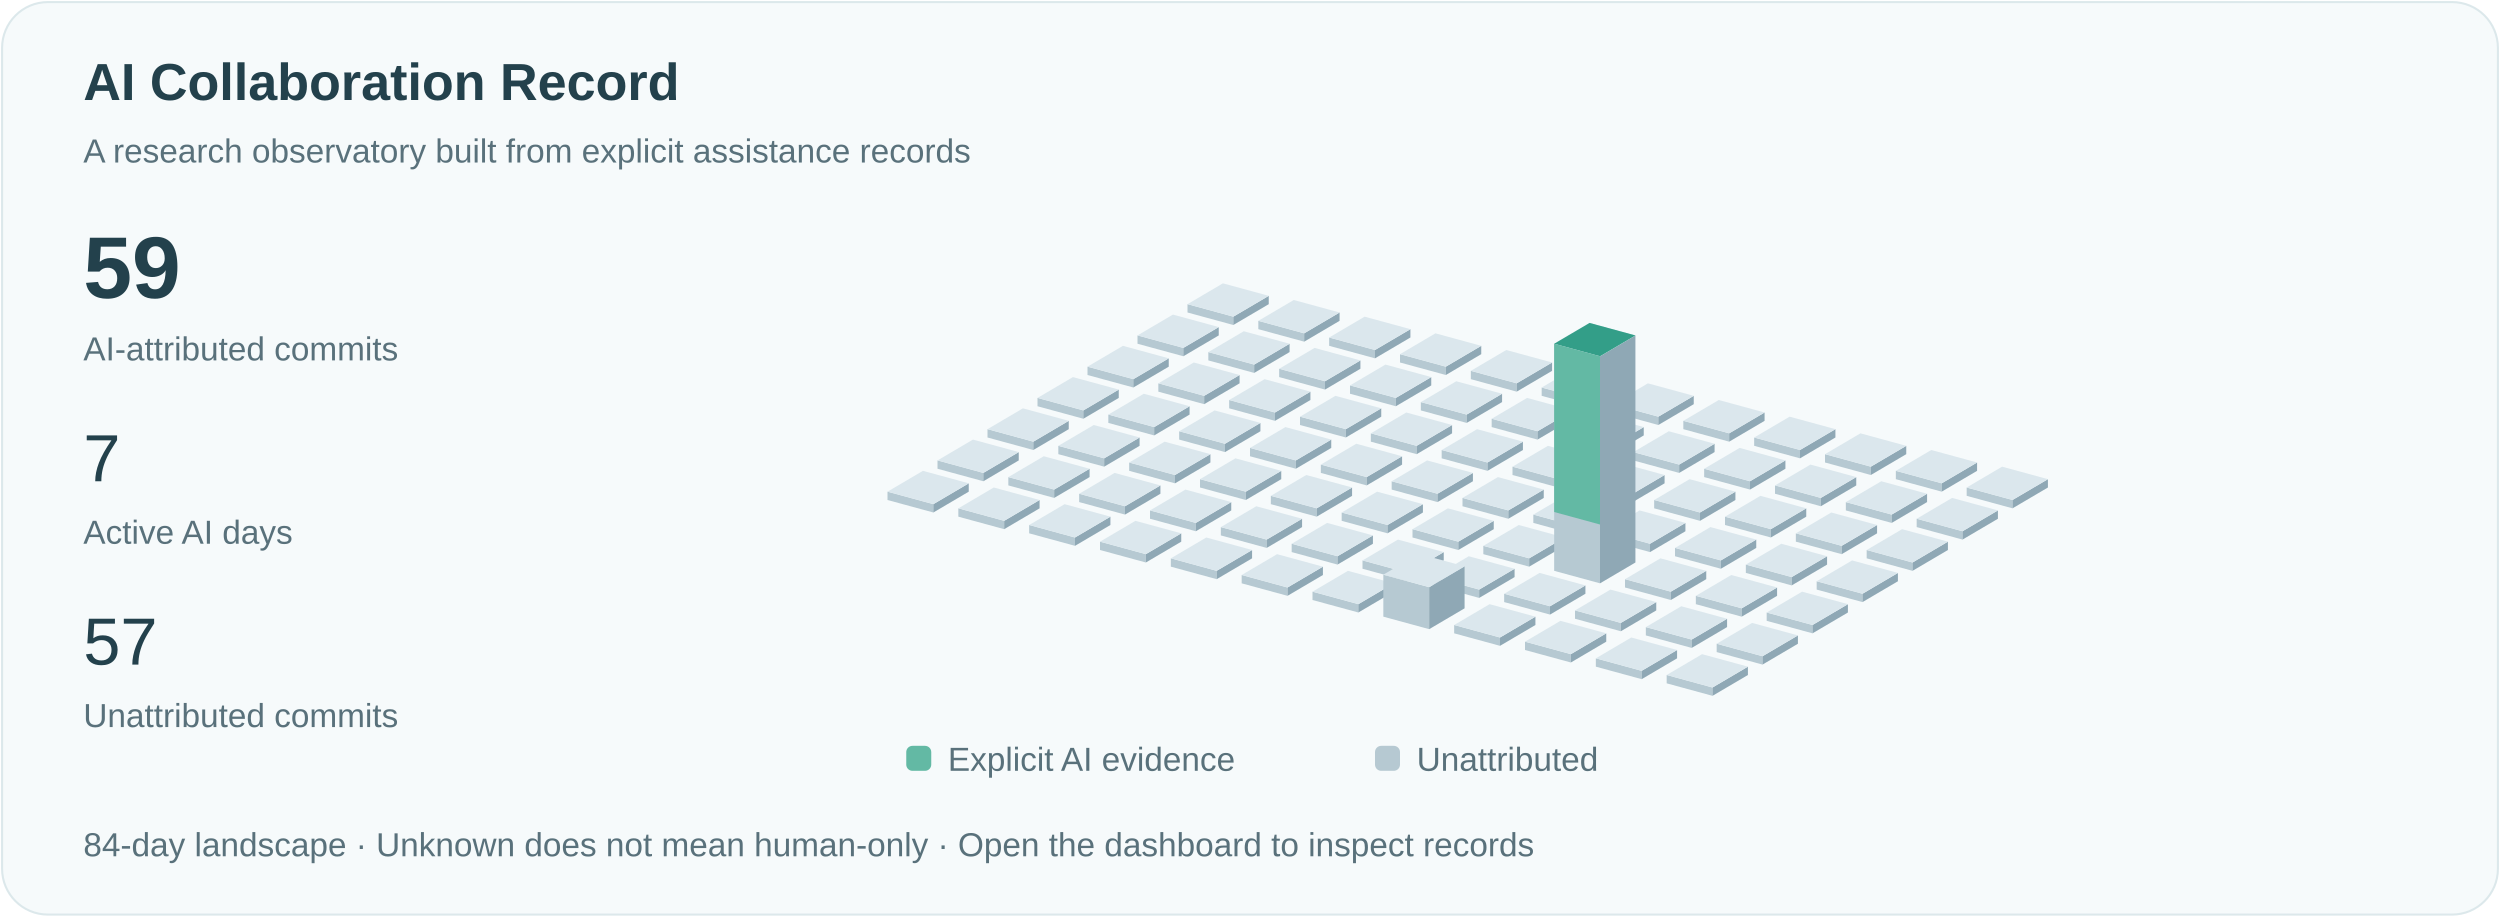
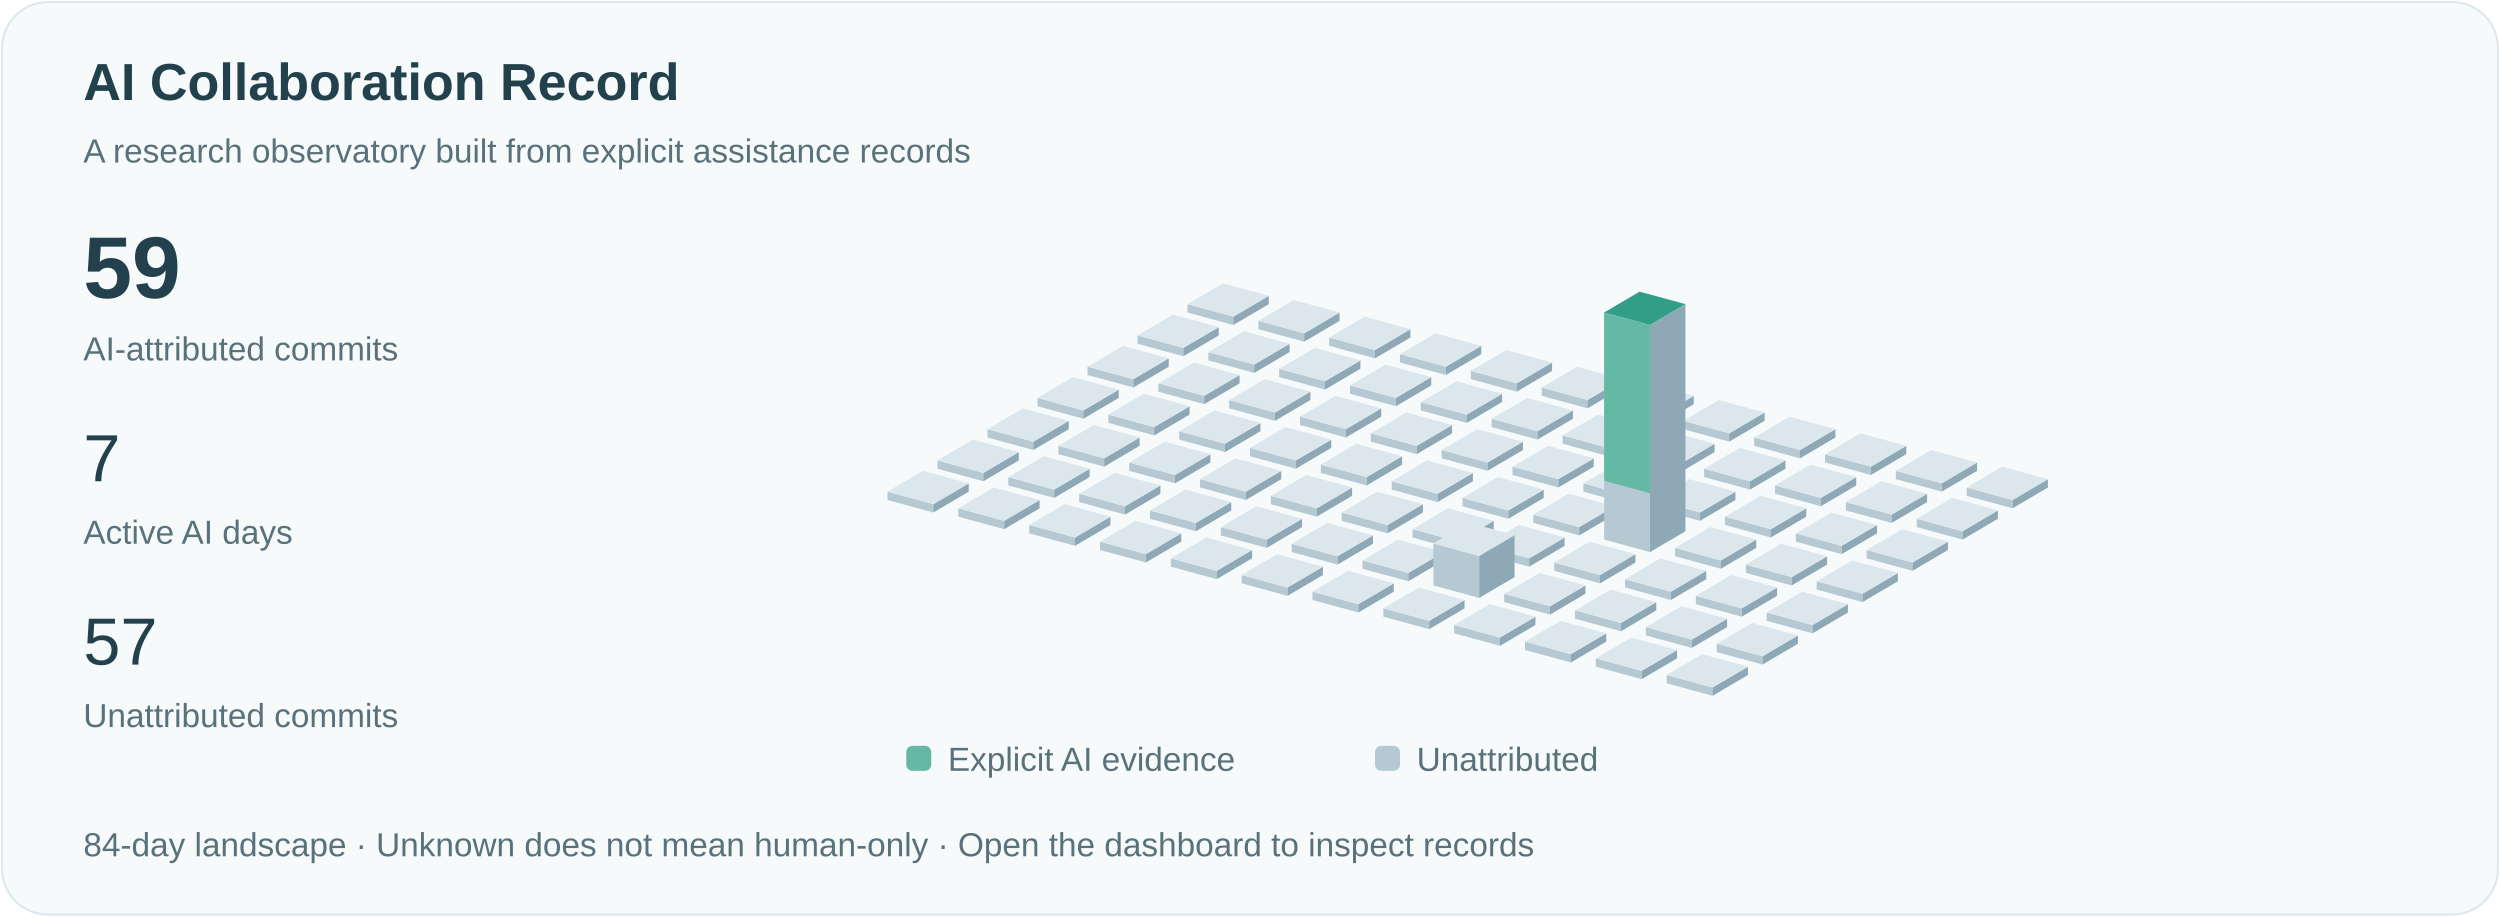
<svg xmlns="http://www.w3.org/2000/svg" viewBox="0 0 1200 440" role="img" aria-labelledby="title">
  <style>text{font-family:Arial,sans-serif;fill:#23414c}.small{font-size:16px;fill:#59717b}.pulse{animation:pulse 3s ease-in-out infinite}@keyframes pulse{50%{opacity:.35}}@media(prefers-reduced-motion:reduce){.pulse{animation:none}.signal{display:none}}</style>
  <rect x="1" y="1" width="1198" height="438" rx="22" fill="#f6fafb" stroke="#dce8eb" />
  <text x="40" y="48" font-size="25" font-weight="600">AI Collaboration Record</text>
  <text x="40" y="78" class="small">A research observatory built from explicit assistance records</text>
  <text x="40" y="143" font-size="42" font-weight="600">59</text>
  <text x="40" y="173" class="small">AI-attributed commits</text>
  <text x="40" y="231" font-size="32">7</text>
  <text x="40" y="261" class="small">Active AI days</text>
  <text x="40" y="319" font-size="32">57</text>
  <text x="40" y="349" class="small">Unattributed commits</text>
  <path d="M570,150l22,6 0,-4.0 -22,-6Z" fill="#b6c9d2" />
  <path d="M592,156l17,-10 0,-4.0 -17,10Z" fill="#8fa8b5" />
  <path d="M570,146.0l17,-10 22,6 -17,10Z" fill="#dbe7ed" />
  <path d="M546,165l22,6 0,-4.0 -22,-6Z" fill="#b6c9d2" />
  <path d="M568,171l17,-10 0,-4.0 -17,10Z" fill="#8fa8b5" />
  <path d="M546,161.0l17,-10 22,6 -17,10Z" fill="#dbe7ed" />
  <path d="M522,180l22,6 0,-4.0 -22,-6Z" fill="#b6c9d2" />
  <path d="M544,186l17,-10 0,-4.0 -17,10Z" fill="#8fa8b5" />
  <path d="M522,176.0l17,-10 22,6 -17,10Z" fill="#dbe7ed" />
  <path d="M498,195l22,6 0,-4.0 -22,-6Z" fill="#b6c9d2" />
  <path d="M520,201l17,-10 0,-4.0 -17,10Z" fill="#8fa8b5" />
  <path d="M498,191.0l17,-10 22,6 -17,10Z" fill="#dbe7ed" />
  <path d="M474,210l22,6 0,-4.0 -22,-6Z" fill="#b6c9d2" />
  <path d="M496,216l17,-10 0,-4.0 -17,10Z" fill="#8fa8b5" />
  <path d="M474,206.0l17,-10 22,6 -17,10Z" fill="#dbe7ed" />
  <path d="M450,225l22,6 0,-4.0 -22,-6Z" fill="#b6c9d2" />
  <path d="M472,231l17,-10 0,-4.0 -17,10Z" fill="#8fa8b5" />
  <path d="M450,221.0l17,-10 22,6 -17,10Z" fill="#dbe7ed" />
  <path d="M426,240l22,6 0,-4.0 -22,-6Z" fill="#b6c9d2" />
  <path d="M448,246l17,-10 0,-4.0 -17,10Z" fill="#8fa8b5" />
  <path d="M426,236.0l17,-10 22,6 -17,10Z" fill="#dbe7ed" />
  <path d="M604,158l22,6 0,-4.0 -22,-6Z" fill="#b6c9d2" />
  <path d="M626,164l17,-10 0,-4.0 -17,10Z" fill="#8fa8b5" />
  <path d="M604,154.0l17,-10 22,6 -17,10Z" fill="#dbe7ed" />
  <path d="M580,173l22,6 0,-4.0 -22,-6Z" fill="#b6c9d2" />
  <path d="M602,179l17,-10 0,-4.0 -17,10Z" fill="#8fa8b5" />
  <path d="M580,169.0l17,-10 22,6 -17,10Z" fill="#dbe7ed" />
  <path d="M556,188l22,6 0,-4.0 -22,-6Z" fill="#b6c9d2" />
  <path d="M578,194l17,-10 0,-4.0 -17,10Z" fill="#8fa8b5" />
  <path d="M556,184.0l17,-10 22,6 -17,10Z" fill="#dbe7ed" />
  <path d="M532,203l22,6 0,-4.0 -22,-6Z" fill="#b6c9d2" />
  <path d="M554,209l17,-10 0,-4.0 -17,10Z" fill="#8fa8b5" />
  <path d="M532,199.0l17,-10 22,6 -17,10Z" fill="#dbe7ed" />
  <path d="M508,218l22,6 0,-4.0 -22,-6Z" fill="#b6c9d2" />
  <path d="M530,224l17,-10 0,-4.0 -17,10Z" fill="#8fa8b5" />
  <path d="M508,214.0l17,-10 22,6 -17,10Z" fill="#dbe7ed" />
  <path d="M484,233l22,6 0,-4.0 -22,-6Z" fill="#b6c9d2" />
  <path d="M506,239l17,-10 0,-4.0 -17,10Z" fill="#8fa8b5" />
  <path d="M484,229.0l17,-10 22,6 -17,10Z" fill="#dbe7ed" />
  <path d="M460,248l22,6 0,-4.0 -22,-6Z" fill="#b6c9d2" />
  <path d="M482,254l17,-10 0,-4.0 -17,10Z" fill="#8fa8b5" />
  <path d="M460,244.0l17,-10 22,6 -17,10Z" fill="#dbe7ed" />
  <path d="M638,166l22,6 0,-4.0 -22,-6Z" fill="#b6c9d2" />
  <path d="M660,172l17,-10 0,-4.0 -17,10Z" fill="#8fa8b5" />
  <path d="M638,162.0l17,-10 22,6 -17,10Z" fill="#dbe7ed" />
  <path d="M614,181l22,6 0,-4.0 -22,-6Z" fill="#b6c9d2" />
  <path d="M636,187l17,-10 0,-4.0 -17,10Z" fill="#8fa8b5" />
  <path d="M614,177.0l17,-10 22,6 -17,10Z" fill="#dbe7ed" />
  <path d="M590,196l22,6 0,-4.0 -22,-6Z" fill="#b6c9d2" />
  <path d="M612,202l17,-10 0,-4.0 -17,10Z" fill="#8fa8b5" />
  <path d="M590,192.0l17,-10 22,6 -17,10Z" fill="#dbe7ed" />
  <path d="M566,211l22,6 0,-4.0 -22,-6Z" fill="#b6c9d2" />
  <path d="M588,217l17,-10 0,-4.0 -17,10Z" fill="#8fa8b5" />
  <path d="M566,207.0l17,-10 22,6 -17,10Z" fill="#dbe7ed" />
  <path d="M542,226l22,6 0,-4.0 -22,-6Z" fill="#b6c9d2" />
  <path d="M564,232l17,-10 0,-4.0 -17,10Z" fill="#8fa8b5" />
  <path d="M542,222.0l17,-10 22,6 -17,10Z" fill="#dbe7ed" />
  <path d="M518,241l22,6 0,-4.0 -22,-6Z" fill="#b6c9d2" />
  <path d="M540,247l17,-10 0,-4.0 -17,10Z" fill="#8fa8b5" />
  <path d="M518,237.0l17,-10 22,6 -17,10Z" fill="#dbe7ed" />
  <path d="M494,256l22,6 0,-4.0 -22,-6Z" fill="#b6c9d2" />
  <path d="M516,262l17,-10 0,-4.0 -17,10Z" fill="#8fa8b5" />
  <path d="M494,252.0l17,-10 22,6 -17,10Z" fill="#dbe7ed" />
  <path d="M672,174l22,6 0,-4.0 -22,-6Z" fill="#b6c9d2" />
  <path d="M694,180l17,-10 0,-4.0 -17,10Z" fill="#8fa8b5" />
  <path d="M672,170.0l17,-10 22,6 -17,10Z" fill="#dbe7ed" />
  <path d="M648,189l22,6 0,-4.0 -22,-6Z" fill="#b6c9d2" />
  <path d="M670,195l17,-10 0,-4.0 -17,10Z" fill="#8fa8b5" />
  <path d="M648,185.0l17,-10 22,6 -17,10Z" fill="#dbe7ed" />
  <path d="M624,204l22,6 0,-4.0 -22,-6Z" fill="#b6c9d2" />
  <path d="M646,210l17,-10 0,-4.0 -17,10Z" fill="#8fa8b5" />
  <path d="M624,200.0l17,-10 22,6 -17,10Z" fill="#dbe7ed" />
  <path d="M600,219l22,6 0,-4.0 -22,-6Z" fill="#b6c9d2" />
  <path d="M622,225l17,-10 0,-4.0 -17,10Z" fill="#8fa8b5" />
  <path d="M600,215.0l17,-10 22,6 -17,10Z" fill="#dbe7ed" />
  <path d="M576,234l22,6 0,-4.0 -22,-6Z" fill="#b6c9d2" />
  <path d="M598,240l17,-10 0,-4.0 -17,10Z" fill="#8fa8b5" />
  <path d="M576,230.0l17,-10 22,6 -17,10Z" fill="#dbe7ed" />
  <path d="M552,249l22,6 0,-4.0 -22,-6Z" fill="#b6c9d2" />
  <path d="M574,255l17,-10 0,-4.0 -17,10Z" fill="#8fa8b5" />
  <path d="M552,245.0l17,-10 22,6 -17,10Z" fill="#dbe7ed" />
  <path d="M528,264l22,6 0,-4.0 -22,-6Z" fill="#b6c9d2" />
  <path d="M550,270l17,-10 0,-4.0 -17,10Z" fill="#8fa8b5" />
  <path d="M528,260.0l17,-10 22,6 -17,10Z" fill="#dbe7ed" />
  <path d="M706,182l22,6 0,-4.0 -22,-6Z" fill="#b6c9d2" />
  <path d="M728,188l17,-10 0,-4.0 -17,10Z" fill="#8fa8b5" />
  <path d="M706,178.0l17,-10 22,6 -17,10Z" fill="#dbe7ed" />
  <path d="M682,197l22,6 0,-4.0 -22,-6Z" fill="#b6c9d2" />
  <path d="M704,203l17,-10 0,-4.0 -17,10Z" fill="#8fa8b5" />
  <path d="M682,193.0l17,-10 22,6 -17,10Z" fill="#dbe7ed" />
  <path d="M658,212l22,6 0,-4.0 -22,-6Z" fill="#b6c9d2" />
  <path d="M680,218l17,-10 0,-4.0 -17,10Z" fill="#8fa8b5" />
  <path d="M658,208.0l17,-10 22,6 -17,10Z" fill="#dbe7ed" />
  <path d="M634,227l22,6 0,-4.0 -22,-6Z" fill="#b6c9d2" />
  <path d="M656,233l17,-10 0,-4.0 -17,10Z" fill="#8fa8b5" />
  <path d="M634,223.0l17,-10 22,6 -17,10Z" fill="#dbe7ed" />
  <path d="M610,242l22,6 0,-4.0 -22,-6Z" fill="#b6c9d2" />
  <path d="M632,248l17,-10 0,-4.0 -17,10Z" fill="#8fa8b5" />
  <path d="M610,238.0l17,-10 22,6 -17,10Z" fill="#dbe7ed" />
  <path d="M586,257l22,6 0,-4.0 -22,-6Z" fill="#b6c9d2" />
  <path d="M608,263l17,-10 0,-4.0 -17,10Z" fill="#8fa8b5" />
  <path d="M586,253.0l17,-10 22,6 -17,10Z" fill="#dbe7ed" />
  <path d="M562,272l22,6 0,-4.0 -22,-6Z" fill="#b6c9d2" />
  <path d="M584,278l17,-10 0,-4.0 -17,10Z" fill="#8fa8b5" />
  <path d="M562,268.0l17,-10 22,6 -17,10Z" fill="#dbe7ed" />
  <path d="M740,190l22,6 0,-4.0 -22,-6Z" fill="#b6c9d2" />
  <path d="M762,196l17,-10 0,-4.0 -17,10Z" fill="#8fa8b5" />
  <path d="M740,186.0l17,-10 22,6 -17,10Z" fill="#dbe7ed" />
  <path d="M716,205l22,6 0,-4.0 -22,-6Z" fill="#b6c9d2" />
  <path d="M738,211l17,-10 0,-4.0 -17,10Z" fill="#8fa8b5" />
  <path d="M716,201.0l17,-10 22,6 -17,10Z" fill="#dbe7ed" />
  <path d="M692,220l22,6 0,-4.0 -22,-6Z" fill="#b6c9d2" />
  <path d="M714,226l17,-10 0,-4.0 -17,10Z" fill="#8fa8b5" />
  <path d="M692,216.0l17,-10 22,6 -17,10Z" fill="#dbe7ed" />
  <path d="M668,235l22,6 0,-4.0 -22,-6Z" fill="#b6c9d2" />
  <path d="M690,241l17,-10 0,-4.0 -17,10Z" fill="#8fa8b5" />
  <path d="M668,231.0l17,-10 22,6 -17,10Z" fill="#dbe7ed" />
  <path d="M644,250l22,6 0,-4.0 -22,-6Z" fill="#b6c9d2" />
  <path d="M666,256l17,-10 0,-4.0 -17,10Z" fill="#8fa8b5" />
  <path d="M644,246.0l17,-10 22,6 -17,10Z" fill="#dbe7ed" />
  <path d="M620,265l22,6 0,-4.0 -22,-6Z" fill="#b6c9d2" />
  <path d="M642,271l17,-10 0,-4.0 -17,10Z" fill="#8fa8b5" />
  <path d="M620,261.0l17,-10 22,6 -17,10Z" fill="#dbe7ed" />
  <path d="M596,280l22,6 0,-4.0 -22,-6Z" fill="#b6c9d2" />
  <path d="M618,286l17,-10 0,-4.0 -17,10Z" fill="#8fa8b5" />
  <path d="M596,276.0l17,-10 22,6 -17,10Z" fill="#dbe7ed" />
  <path d="M774,198l22,6 0,-4.0 -22,-6Z" fill="#b6c9d2" />
  <path d="M796,204l17,-10 0,-4.0 -17,10Z" fill="#8fa8b5" />
  <path d="M774,194.0l17,-10 22,6 -17,10Z" fill="#dbe7ed" />
  <path d="M750,213l22,6 0,-4.0 -22,-6Z" fill="#b6c9d2" />
  <path d="M772,219l17,-10 0,-4.0 -17,10Z" fill="#8fa8b5" />
  <path d="M750,209.0l17,-10 22,6 -17,10Z" fill="#dbe7ed" />
  <path d="M726,228l22,6 0,-4.0 -22,-6Z" fill="#b6c9d2" />
  <path d="M748,234l17,-10 0,-4.0 -17,10Z" fill="#8fa8b5" />
  <path d="M726,224.0l17,-10 22,6 -17,10Z" fill="#dbe7ed" />
  <path d="M702,243l22,6 0,-4.0 -22,-6Z" fill="#b6c9d2" />
  <path d="M724,249l17,-10 0,-4.0 -17,10Z" fill="#8fa8b5" />
  <path d="M702,239.0l17,-10 22,6 -17,10Z" fill="#dbe7ed" />
  <path d="M678,258l22,6 0,-4.0 -22,-6Z" fill="#b6c9d2" />
  <path d="M700,264l17,-10 0,-4.0 -17,10Z" fill="#8fa8b5" />
  <path d="M678,254.0l17,-10 22,6 -17,10Z" fill="#dbe7ed" />
  <path d="M654,273l22,6 0,-4.0 -22,-6Z" fill="#b6c9d2" />
  <path d="M676,279l17,-10 0,-4.0 -17,10Z" fill="#8fa8b5" />
  <path d="M654,269.0l17,-10 22,6 -17,10Z" fill="#dbe7ed" />
  <path d="M630,288l22,6 0,-4.0 -22,-6Z" fill="#b6c9d2" />
  <path d="M652,294l17,-10 0,-4.0 -17,10Z" fill="#8fa8b5" />
  <path d="M630,284.0l17,-10 22,6 -17,10Z" fill="#dbe7ed" />
  <path d="M808,206l22,6 0,-4.0 -22,-6Z" fill="#b6c9d2" />
  <path d="M830,212l17,-10 0,-4.0 -17,10Z" fill="#8fa8b5" />
  <path d="M808,202.0l17,-10 22,6 -17,10Z" fill="#dbe7ed" />
  <path d="M784,221l22,6 0,-4.0 -22,-6Z" fill="#b6c9d2" />
  <path d="M806,227l17,-10 0,-4.0 -17,10Z" fill="#8fa8b5" />
  <path d="M784,217.0l17,-10 22,6 -17,10Z" fill="#dbe7ed" />
  <path d="M760,236l22,6 0,-4.0 -22,-6Z" fill="#b6c9d2" />
  <path d="M782,242l17,-10 0,-4.0 -17,10Z" fill="#8fa8b5" />
  <path d="M760,232.0l17,-10 22,6 -17,10Z" fill="#dbe7ed" />
  <path d="M736,251l22,6 0,-4.0 -22,-6Z" fill="#b6c9d2" />
  <path d="M758,257l17,-10 0,-4.0 -17,10Z" fill="#8fa8b5" />
  <path d="M736,247.0l17,-10 22,6 -17,10Z" fill="#dbe7ed" />
  <path d="M712,266l22,6 0,-4.0 -22,-6Z" fill="#b6c9d2" />
  <path d="M734,272l17,-10 0,-4.0 -17,10Z" fill="#8fa8b5" />
  <path d="M712,262.0l17,-10 22,6 -17,10Z" fill="#dbe7ed" />
-   <path d="M688,281l22,6 0,-4.0 -22,-6Z" fill="#b6c9d2" />
-   <path d="M710,287l17,-10 0,-4.0 -17,10Z" fill="#8fa8b5" />
-   <path d="M688,277.0l17,-10 22,6 -17,10Z" fill="#dbe7ed" />
-   <path d="M664,296l22,6 0,-20.154 -22,-6Z" fill="#b6c9d2" />
-   <path d="M686,302l17,-10 0,-20.154 -17,10Z" fill="#8fa8b5" />
-   <path d="M664,275.846l17,-10 22,6 -17,10Z" fill="#dbe7ed" />
+   <path d="M688,281l22,6 0,-20.154 -22,-6Z" fill="#b6c9d2" />
+   <path d="M710,287l17,-10 0,-20.154 -17,10Z" fill="#8fa8b5" />
+   <path d="M688,260.846l17,-10 22,6 -17,10Z" fill="#dbe7ed" />
+   <path d="M664,296l22,6 0,-4.0 -22,-6Z" fill="#b6c9d2" />
+   <path d="M686,302l17,-10 0,-4.0 -17,10Z" fill="#8fa8b5" />
+   <path d="M664,292.0l17,-10 22,6 -17,10Z" fill="#dbe7ed" />
  <path d="M842,214l22,6 0,-4.0 -22,-6Z" fill="#b6c9d2" />
  <path d="M864,220l17,-10 0,-4.0 -17,10Z" fill="#8fa8b5" />
  <path d="M842,210.0l17,-10 22,6 -17,10Z" fill="#dbe7ed" />
  <path d="M818,229l22,6 0,-4.0 -22,-6Z" fill="#b6c9d2" />
  <path d="M840,235l17,-10 0,-4.0 -17,10Z" fill="#8fa8b5" />
  <path d="M818,225.0l17,-10 22,6 -17,10Z" fill="#dbe7ed" />
  <path d="M794,244l22,6 0,-4.0 -22,-6Z" fill="#b6c9d2" />
  <path d="M816,250l17,-10 0,-4.0 -17,10Z" fill="#8fa8b5" />
  <path d="M794,240.0l17,-10 22,6 -17,10Z" fill="#dbe7ed" />
-   <path d="M770,259l22,6 0,-4.0 -22,-6Z" fill="#b6c9d2" />
-   <path d="M792,265l17,-10 0,-4.0 -17,10Z" fill="#8fa8b5" />
-   <path d="M770,255.0l17,-10 22,6 -17,10Z" fill="#dbe7ed" />
-   <path d="M746,274l22,6 0,-109.0 -22,-6Z" fill="#b6c9d2" />
-   <path d="M768,280l17,-10 0,-109.0 -17,10Z" fill="#8fa8b5" />
-   <path d="M746,165.0l17,-10 22,6 -17,10Z" fill="#dbe7ed" />
-   <path class="pulse" d="M746,165.0l17,-10 22,6 -17,10Z" fill="#339e88" />
-   <path d="M746,165.0l22,6 0,80.769 -22,-6Z" fill="#63b9a4" />
+   <path d="M770,259l22,6 0,-109.0 -22,-6Z" fill="#b6c9d2" />
+   <path d="M792,265l17,-10 0,-109.0 -17,10Z" fill="#8fa8b5" />
+   <path d="M770,150.0l17,-10 22,6 -17,10Z" fill="#dbe7ed" />
+   <path class="pulse" d="M770,150.0l17,-10 22,6 -17,10Z" fill="#339e88" />
+   <path d="M770,150.0l22,6 0,80.769 -22,-6Z" fill="#63b9a4" />
+   <path d="M746,274l22,6 0,-4.0 -22,-6Z" fill="#b6c9d2" />
+   <path d="M768,280l17,-10 0,-4.0 -17,10Z" fill="#8fa8b5" />
+   <path d="M746,270.0l17,-10 22,6 -17,10Z" fill="#dbe7ed" />
  <path d="M722,289l22,6 0,-4.0 -22,-6Z" fill="#b6c9d2" />
  <path d="M744,295l17,-10 0,-4.0 -17,10Z" fill="#8fa8b5" />
  <path d="M722,285.0l17,-10 22,6 -17,10Z" fill="#dbe7ed" />
  <path d="M698,304l22,6 0,-4.0 -22,-6Z" fill="#b6c9d2" />
  <path d="M720,310l17,-10 0,-4.0 -17,10Z" fill="#8fa8b5" />
  <path d="M698,300.0l17,-10 22,6 -17,10Z" fill="#dbe7ed" />
  <path d="M876,222l22,6 0,-4.0 -22,-6Z" fill="#b6c9d2" />
  <path d="M898,228l17,-10 0,-4.0 -17,10Z" fill="#8fa8b5" />
  <path d="M876,218.0l17,-10 22,6 -17,10Z" fill="#dbe7ed" />
  <path d="M852,237l22,6 0,-4.0 -22,-6Z" fill="#b6c9d2" />
  <path d="M874,243l17,-10 0,-4.0 -17,10Z" fill="#8fa8b5" />
  <path d="M852,233.0l17,-10 22,6 -17,10Z" fill="#dbe7ed" />
  <path d="M828,252l22,6 0,-4.0 -22,-6Z" fill="#b6c9d2" />
  <path d="M850,258l17,-10 0,-4.0 -17,10Z" fill="#8fa8b5" />
  <path d="M828,248.0l17,-10 22,6 -17,10Z" fill="#dbe7ed" />
  <path d="M804,267l22,6 0,-4.0 -22,-6Z" fill="#b6c9d2" />
  <path d="M826,273l17,-10 0,-4.0 -17,10Z" fill="#8fa8b5" />
  <path d="M804,263.0l17,-10 22,6 -17,10Z" fill="#dbe7ed" />
  <path d="M780,282l22,6 0,-4.0 -22,-6Z" fill="#b6c9d2" />
  <path d="M802,288l17,-10 0,-4.0 -17,10Z" fill="#8fa8b5" />
  <path d="M780,278.0l17,-10 22,6 -17,10Z" fill="#dbe7ed" />
  <path d="M756,297l22,6 0,-4.0 -22,-6Z" fill="#b6c9d2" />
  <path d="M778,303l17,-10 0,-4.0 -17,10Z" fill="#8fa8b5" />
  <path d="M756,293.0l17,-10 22,6 -17,10Z" fill="#dbe7ed" />
  <path d="M732,312l22,6 0,-4.0 -22,-6Z" fill="#b6c9d2" />
  <path d="M754,318l17,-10 0,-4.0 -17,10Z" fill="#8fa8b5" />
  <path d="M732,308.0l17,-10 22,6 -17,10Z" fill="#dbe7ed" />
  <path d="M910,230l22,6 0,-4.0 -22,-6Z" fill="#b6c9d2" />
  <path d="M932,236l17,-10 0,-4.0 -17,10Z" fill="#8fa8b5" />
  <path d="M910,226.0l17,-10 22,6 -17,10Z" fill="#dbe7ed" />
  <path d="M886,245l22,6 0,-4.0 -22,-6Z" fill="#b6c9d2" />
  <path d="M908,251l17,-10 0,-4.0 -17,10Z" fill="#8fa8b5" />
  <path d="M886,241.0l17,-10 22,6 -17,10Z" fill="#dbe7ed" />
  <path d="M862,260l22,6 0,-4.0 -22,-6Z" fill="#b6c9d2" />
  <path d="M884,266l17,-10 0,-4.0 -17,10Z" fill="#8fa8b5" />
  <path d="M862,256.0l17,-10 22,6 -17,10Z" fill="#dbe7ed" />
  <path d="M838,275l22,6 0,-4.0 -22,-6Z" fill="#b6c9d2" />
  <path d="M860,281l17,-10 0,-4.0 -17,10Z" fill="#8fa8b5" />
  <path d="M838,271.0l17,-10 22,6 -17,10Z" fill="#dbe7ed" />
  <path d="M814,290l22,6 0,-4.0 -22,-6Z" fill="#b6c9d2" />
  <path d="M836,296l17,-10 0,-4.0 -17,10Z" fill="#8fa8b5" />
  <path d="M814,286.0l17,-10 22,6 -17,10Z" fill="#dbe7ed" />
  <path d="M790,305l22,6 0,-4.0 -22,-6Z" fill="#b6c9d2" />
  <path d="M812,311l17,-10 0,-4.0 -17,10Z" fill="#8fa8b5" />
  <path d="M790,301.0l17,-10 22,6 -17,10Z" fill="#dbe7ed" />
  <path d="M766,320l22,6 0,-4.0 -22,-6Z" fill="#b6c9d2" />
  <path d="M788,326l17,-10 0,-4.0 -17,10Z" fill="#8fa8b5" />
  <path d="M766,316.0l17,-10 22,6 -17,10Z" fill="#dbe7ed" />
  <path d="M944,238l22,6 0,-4.0 -22,-6Z" fill="#b6c9d2" />
  <path d="M966,244l17,-10 0,-4.0 -17,10Z" fill="#8fa8b5" />
  <path d="M944,234.0l17,-10 22,6 -17,10Z" fill="#dbe7ed" />
  <path d="M920,253l22,6 0,-4.0 -22,-6Z" fill="#b6c9d2" />
  <path d="M942,259l17,-10 0,-4.0 -17,10Z" fill="#8fa8b5" />
  <path d="M920,249.0l17,-10 22,6 -17,10Z" fill="#dbe7ed" />
  <path d="M896,268l22,6 0,-4.0 -22,-6Z" fill="#b6c9d2" />
  <path d="M918,274l17,-10 0,-4.0 -17,10Z" fill="#8fa8b5" />
  <path d="M896,264.0l17,-10 22,6 -17,10Z" fill="#dbe7ed" />
  <path d="M872,283l22,6 0,-4.0 -22,-6Z" fill="#b6c9d2" />
  <path d="M894,289l17,-10 0,-4.0 -17,10Z" fill="#8fa8b5" />
  <path d="M872,279.0l17,-10 22,6 -17,10Z" fill="#dbe7ed" />
  <path d="M848,298l22,6 0,-4.0 -22,-6Z" fill="#b6c9d2" />
  <path d="M870,304l17,-10 0,-4.0 -17,10Z" fill="#8fa8b5" />
  <path d="M848,294.0l17,-10 22,6 -17,10Z" fill="#dbe7ed" />
  <path d="M824,313l22,6 0,-4.0 -22,-6Z" fill="#b6c9d2" />
  <path d="M846,319l17,-10 0,-4.0 -17,10Z" fill="#8fa8b5" />
  <path d="M824,309.0l17,-10 22,6 -17,10Z" fill="#dbe7ed" />
  <path d="M800,328l22,6 0,-4.0 -22,-6Z" fill="#b6c9d2" />
  <path d="M822,334l17,-10 0,-4.0 -17,10Z" fill="#8fa8b5" />
  <path d="M800,324.0l17,-10 22,6 -17,10Z" fill="#dbe7ed" />
  <rect x="435" y="358" width="12" height="12" rx="3" fill="#63b9a4" />
  <text x="455" y="370" class="small">Explicit AI evidence</text>
  <rect x="660" y="358" width="12" height="12" rx="3" fill="#b6c9d2" />
  <text x="680" y="370" class="small">Unattributed</text>
  <text x="40" y="411" class="small">84-day landscape · Unknown does not mean human-only · Open the dashboard to inspect records</text>
</svg>
